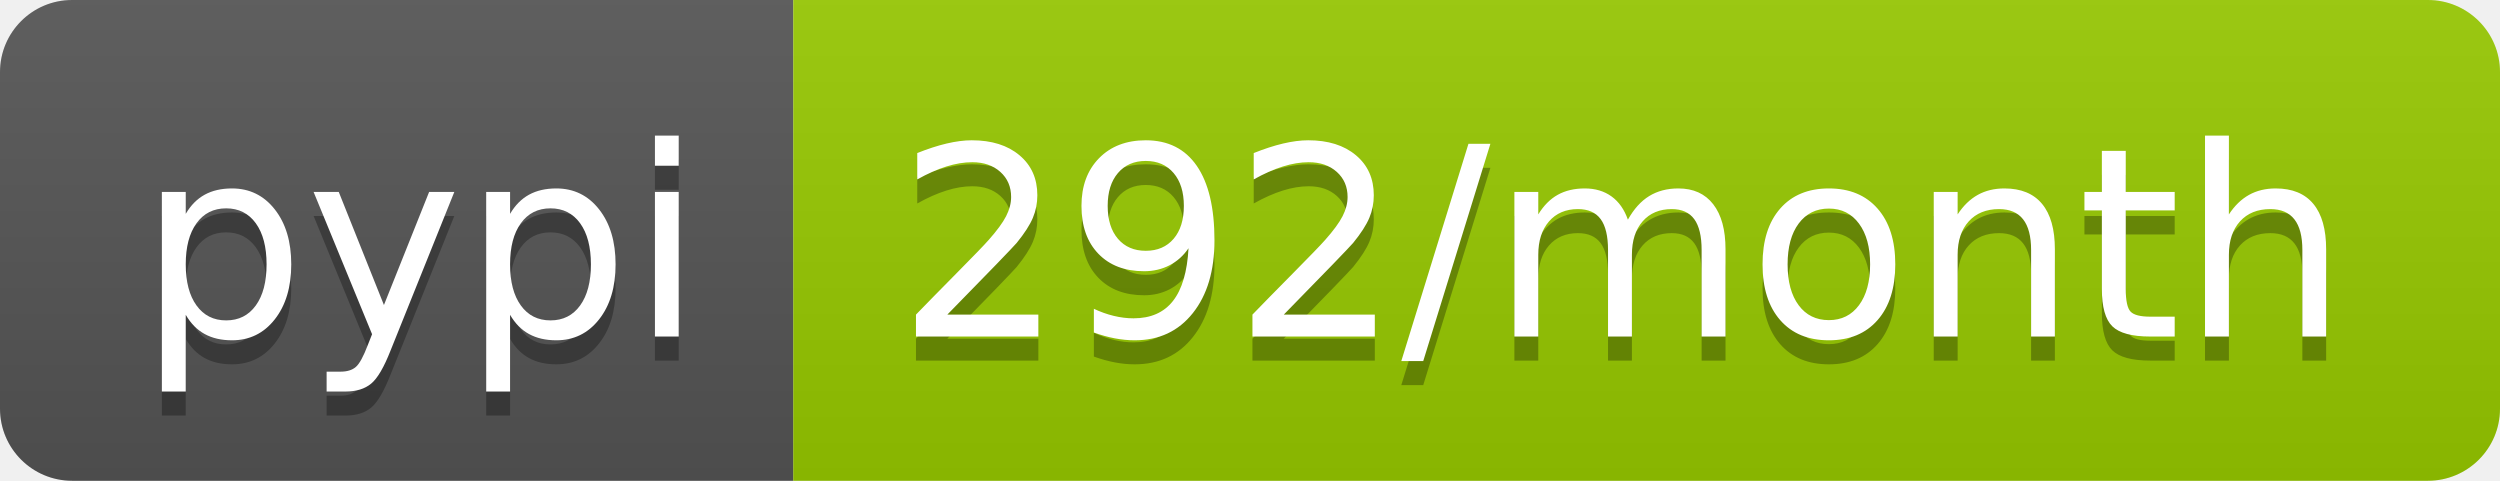
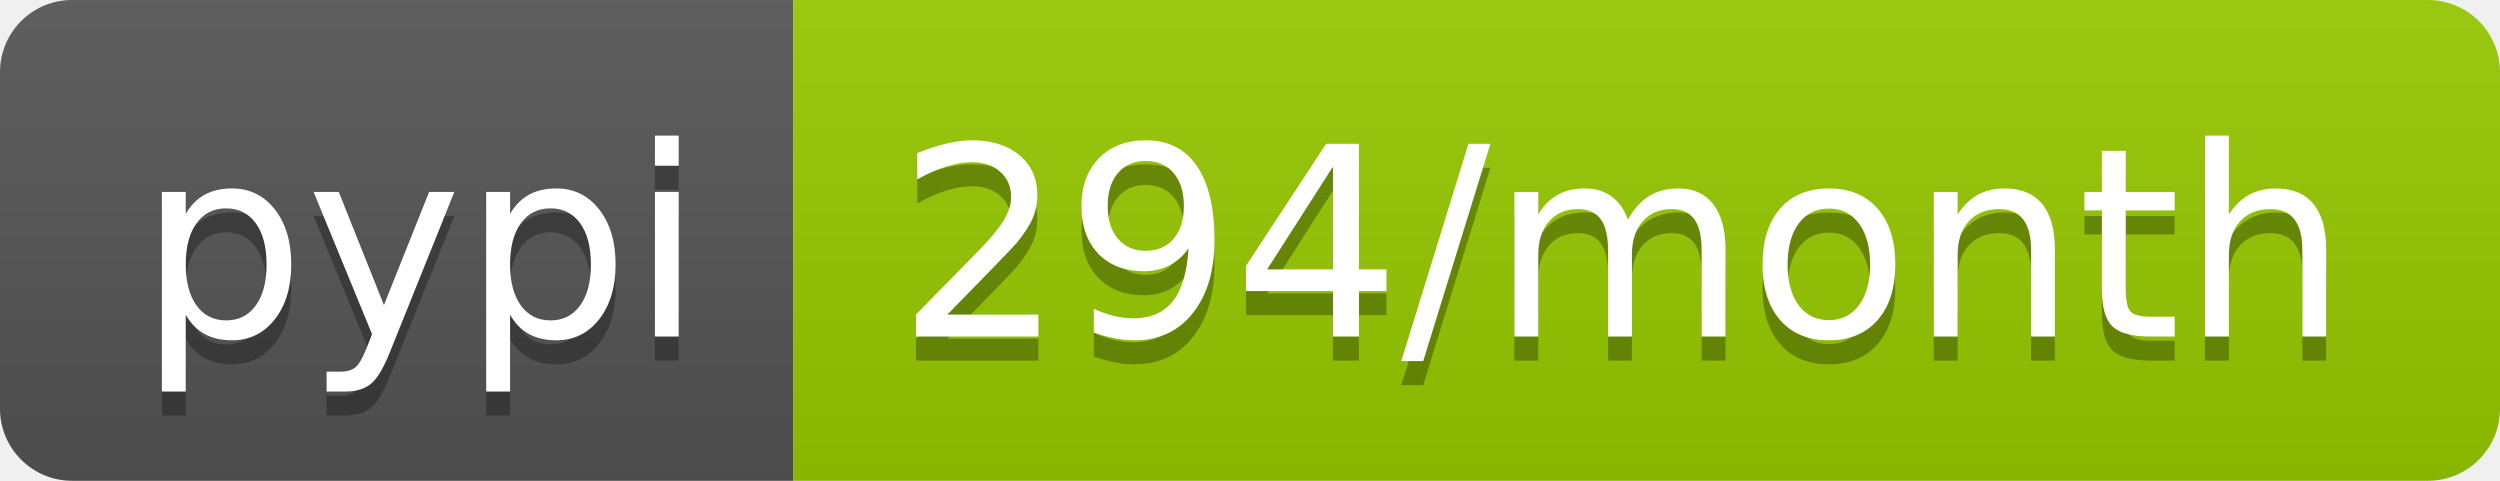
- <svg xmlns="http://www.w3.org/2000/svg" width="104" height="20" role="img" aria-label="pypi: 292/month">
+ <svg xmlns="http://www.w3.org/2000/svg" width="104" height="20" role="img" aria-label="pypi: 294/month">
  <linearGradient id="s" x2="0" y2="100%">
    <stop offset="0" stop-color="#bbb" stop-opacity=".1" />
    <stop offset="1" stop-opacity=".1" />
  </linearGradient>
  <clipPath id="r">
    <rect width="104" height="20" rx="3" fill="#fff" />
  </clipPath>
  <g clip-path="url(#r)">
    <rect width="33" height="20" fill="#555" />
    <rect x="33" width="71" height="20" fill="#97ca00" />
    <rect width="104" height="20" fill="url(#s)" />
  </g>
  <g fill="#fff" text-anchor="middle" font-family="Verdana,Geneva,DejaVu Sans,sans-serif" text-rendering="geometricPrecision" font-size="110">
    <text aria-hidden="true" x="175" y="150" fill="#010101" fill-opacity=".3" transform="scale(.1)" textLength="230">pypi</text>
    <text x="175" y="140" transform="scale(.1)" fill="#fff" textLength="230">pypi</text>
-     <text aria-hidden="true" x="675" y="150" fill="#010101" fill-opacity=".3" transform="scale(.1)" textLength="610">292/month</text>
-     <text x="675" y="140" transform="scale(.1)" fill="#fff" textLength="610">292/month</text>
+     <text aria-hidden="true" x="675" y="150" fill="#010101" fill-opacity=".3" transform="scale(.1)" textLength="610">294/month</text>
+     <text x="675" y="140" transform="scale(.1)" fill="#fff" textLength="610">294/month</text>
  </g>
</svg>
